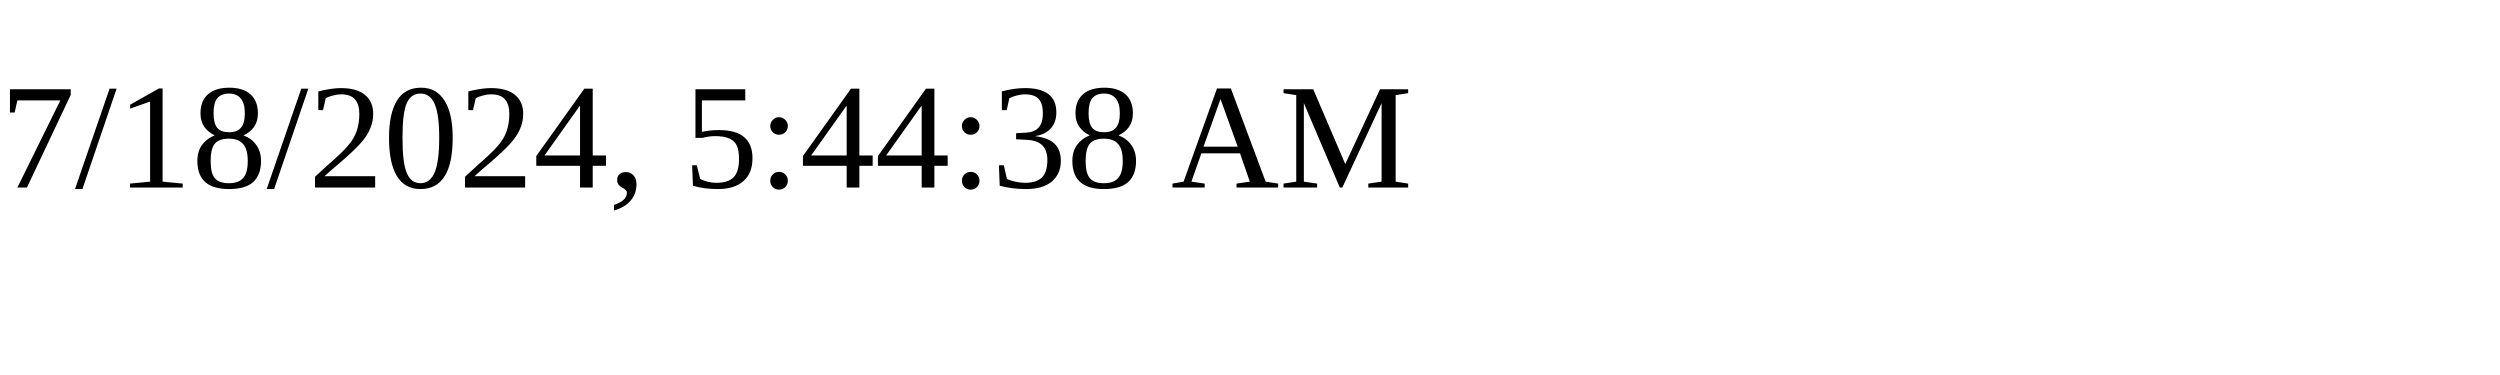
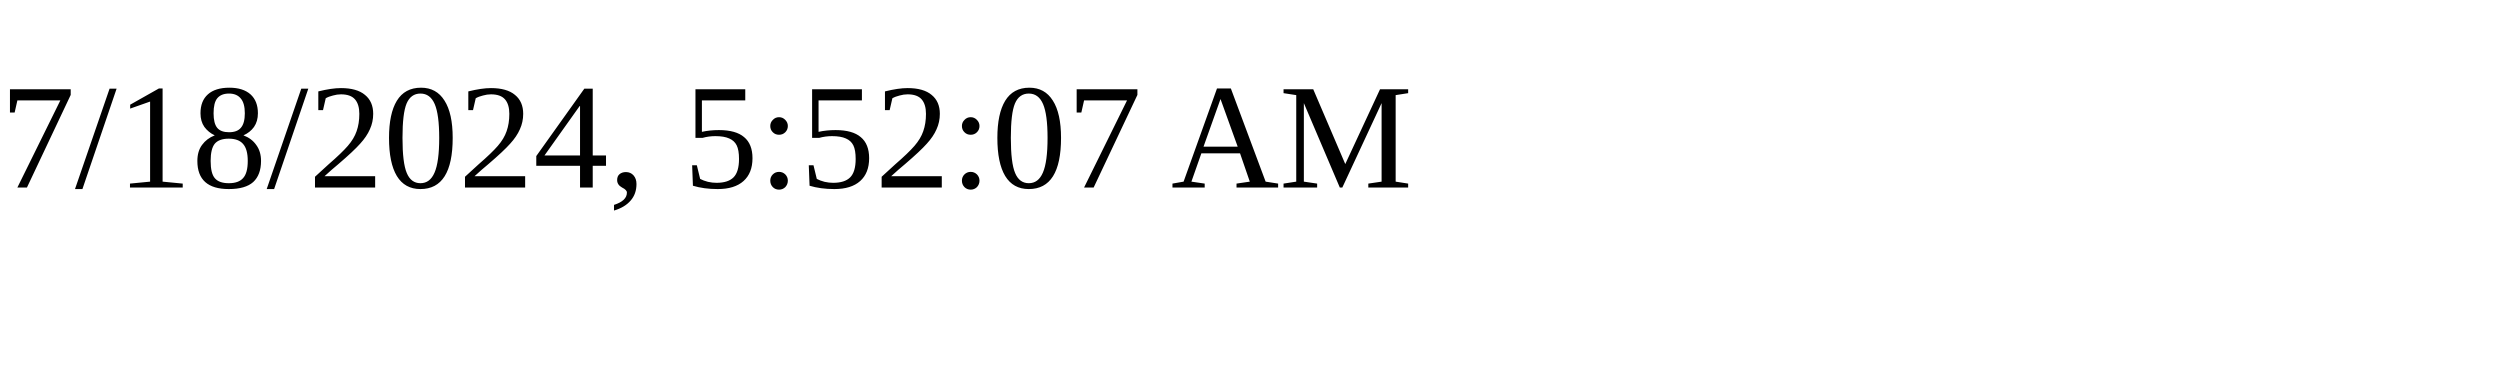
<svg xmlns="http://www.w3.org/2000/svg" height="30" width="200">
-   <text x="0" y="15">7/18/2024, 5:44:38 AM</text>
+   <text x="0" y="15">7/18/2024, 5:52:07 AM</text>
</svg>
